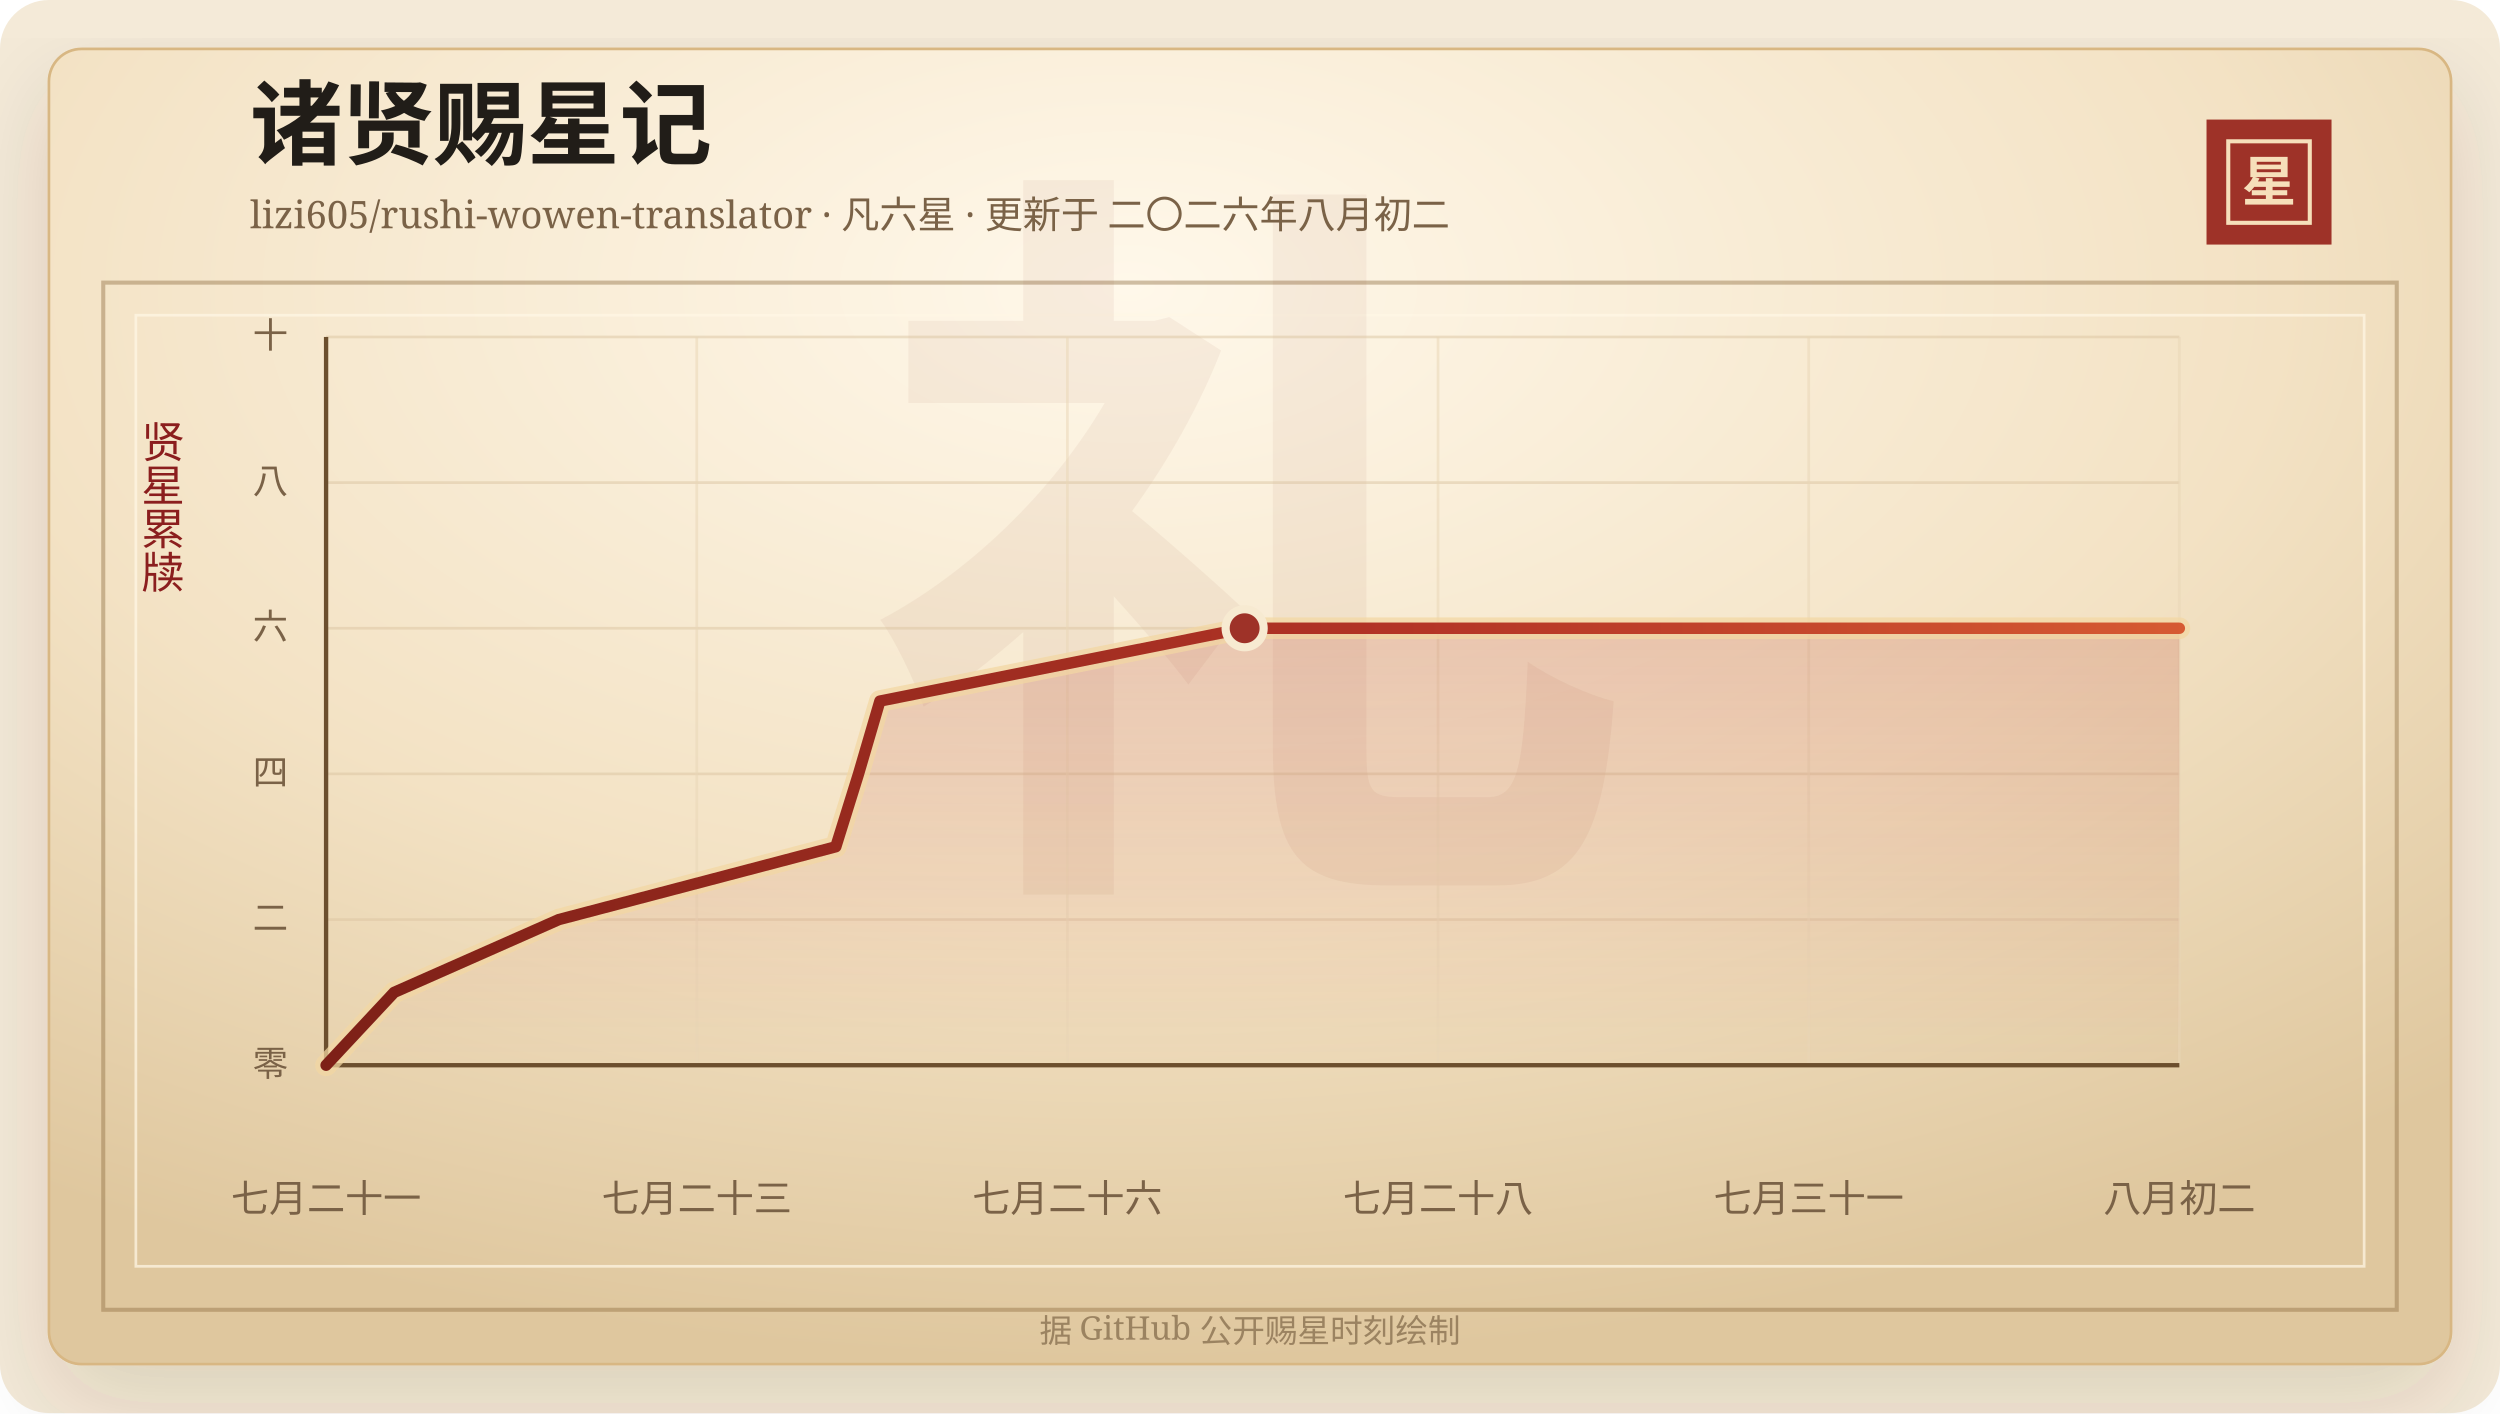
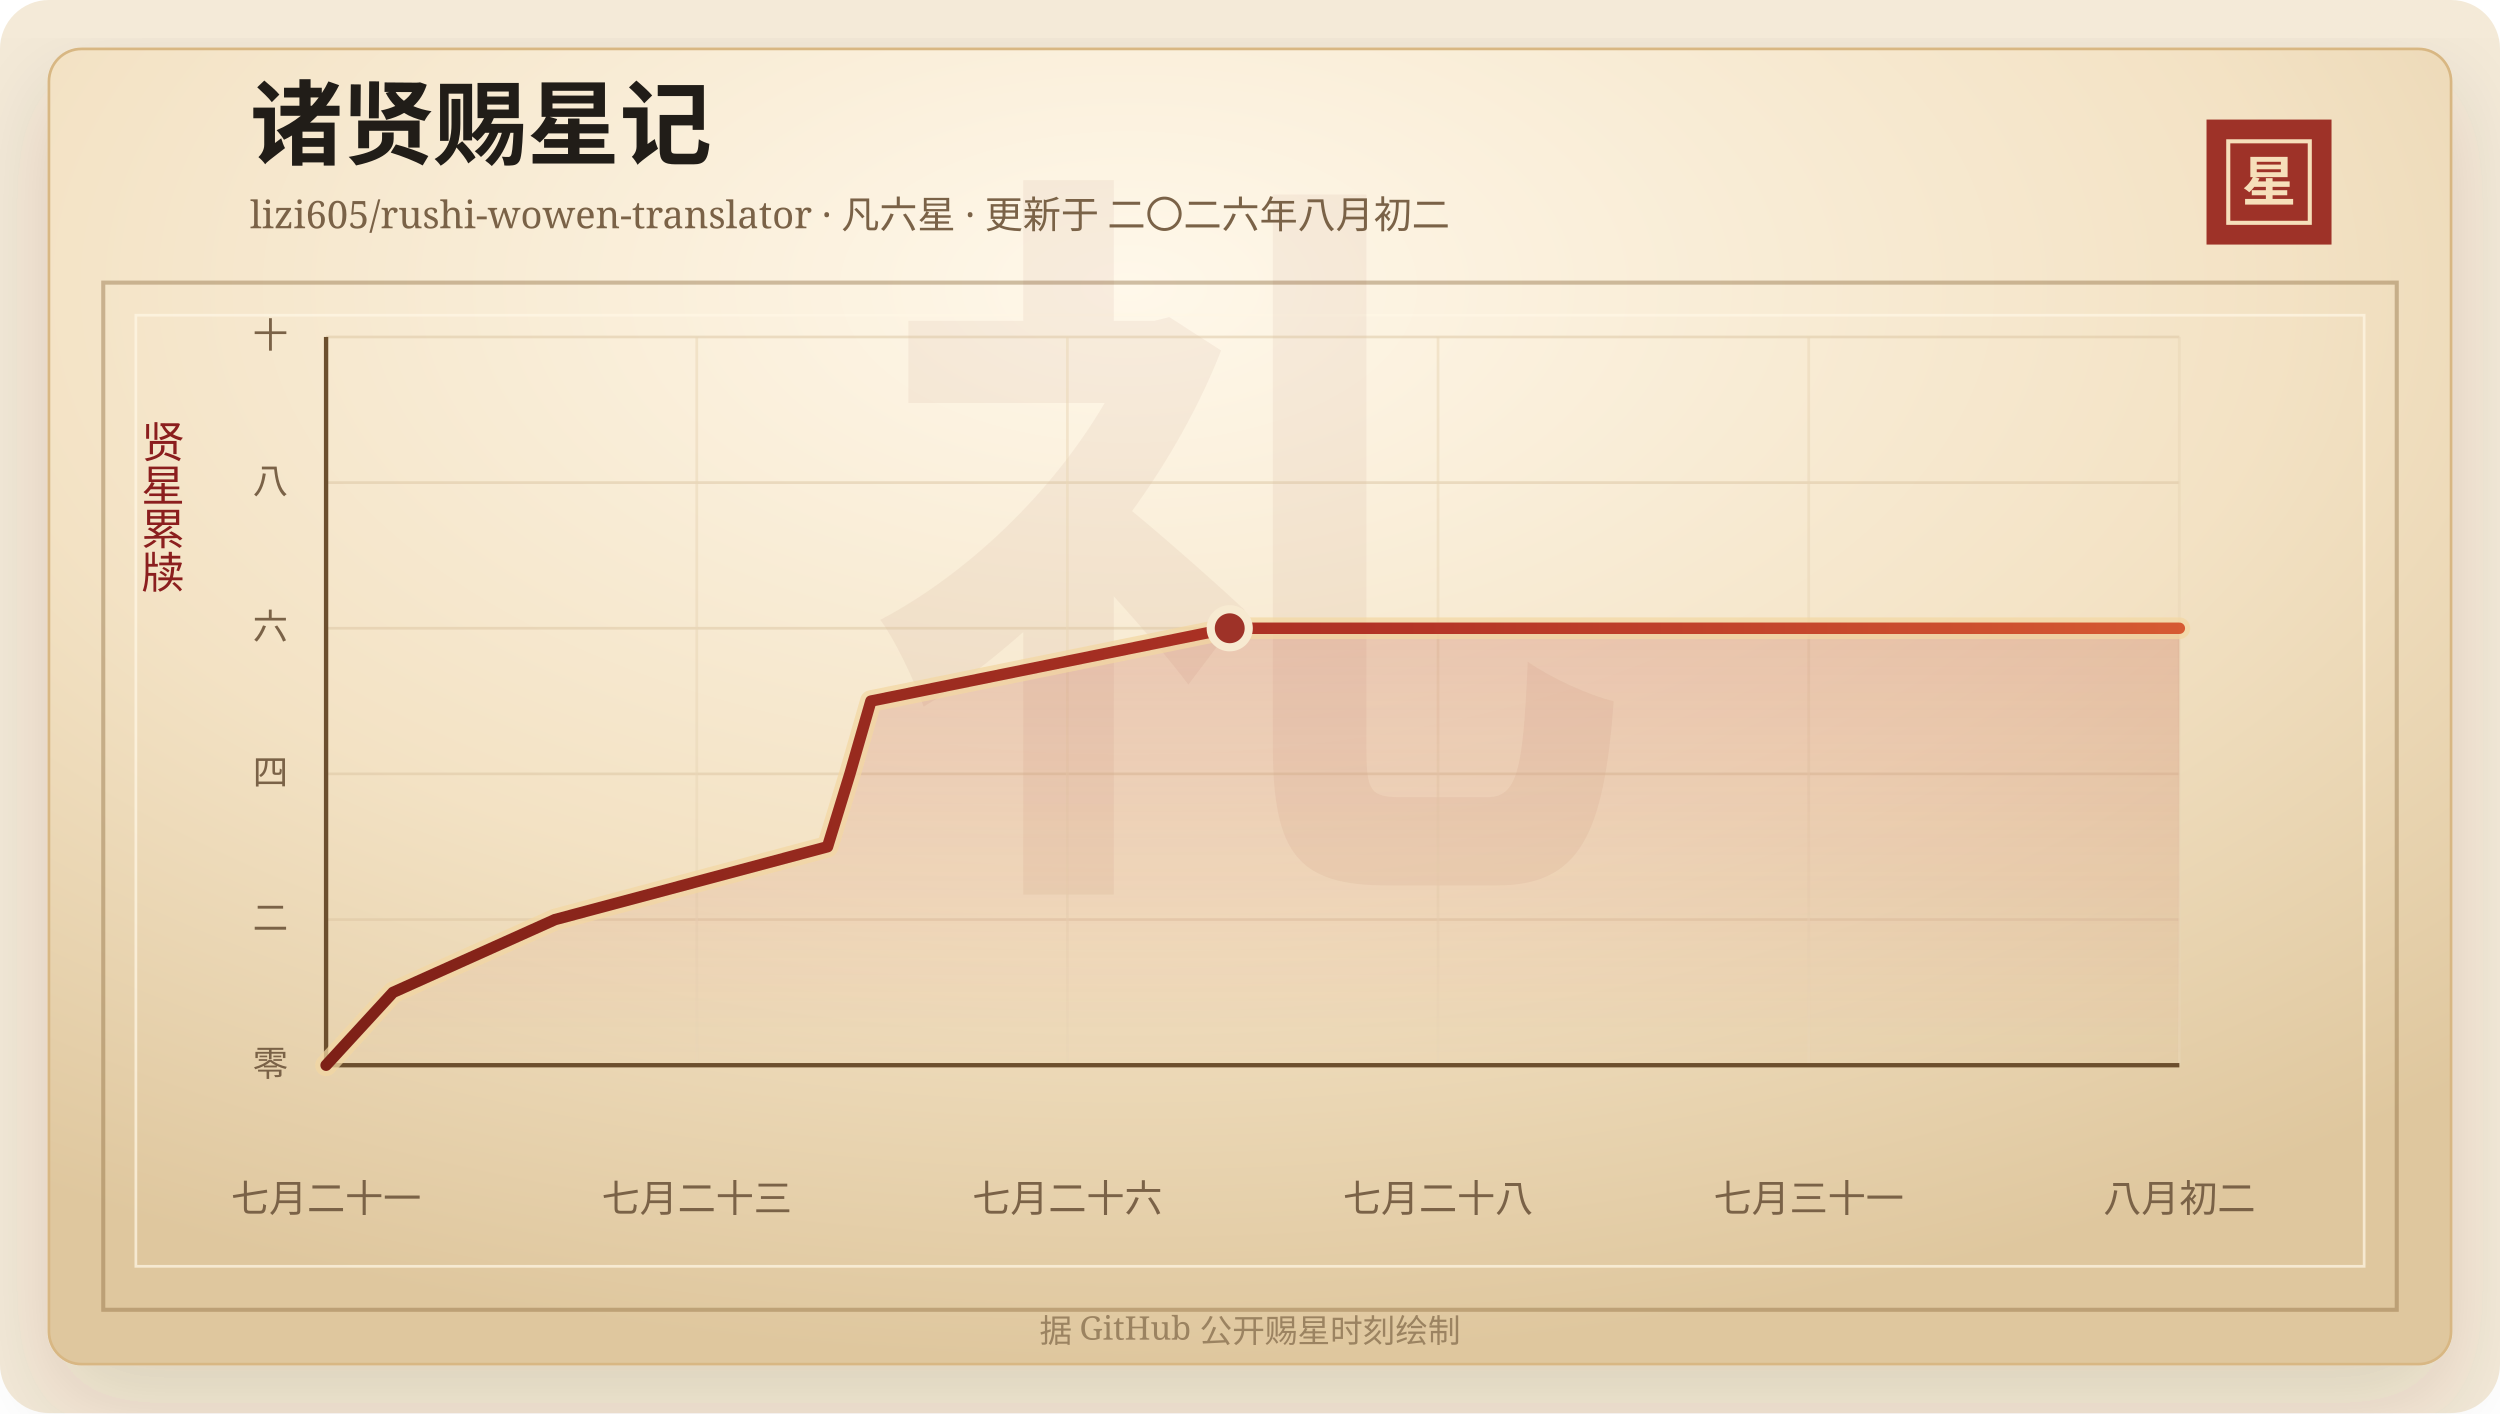
<svg xmlns="http://www.w3.org/2000/svg" width="920" height="520" viewBox="0 0 920 520" role="img" aria-labelledby="title desc">
  <defs>
    <linearGradient id="line" x1="0" x2="1" y1="0" y2="0">
      <stop offset="0%" stop-color="#7d2017" />
      <stop offset="58%" stop-color="#b33426" />
      <stop offset="100%" stop-color="#d65a32" />
    </linearGradient>
    <linearGradient id="area" x1="0" x2="0" y1="0" y2="1">
      <stop offset="0%" stop-color="#b33426" stop-opacity="0.2" />
      <stop offset="100%" stop-color="#b33426" stop-opacity="0" />
    </linearGradient>
    <radialGradient id="paper" cx="45%" cy="18%" r="82%">
      <stop offset="0%" stop-color="#fff8ea" />
      <stop offset="58%" stop-color="#f3e2c4" />
      <stop offset="100%" stop-color="#dfc79e" />
    </radialGradient>
    <filter id="shadow" x="-20%" y="-20%" width="140%" height="140%">
      <feDropShadow dx="0" dy="14" stdDeviation="18" flood-color="#3b2a20" flood-opacity="0.14" />
    </filter>
  </defs>
  <rect width="920" height="520" rx="18" fill="#f4ead8" />
  <rect x="18" y="18" width="884" height="484" rx="12" fill="url(#paper)" stroke="#d8b783" filter="url(#shadow)" />
  <rect x="38" y="104" width="844" height="378" fill="none" stroke="#8c6b3f" stroke-opacity="0.42" stroke-width="1.5" />
  <rect x="50" y="116" width="820" height="350" fill="none" stroke="#fff7e5" stroke-opacity="0.72" />
  <text x="460" y="304" text-anchor="middle" fill="#8c342a" fill-opacity="0.06" font-family="Songti SC, STSong, SimSun, serif" font-size="280" font-weight="700">礼</text>
  <text x="92" y="58" fill="#211d18" font-family="Songti SC, STSong, SimSun, serif" font-size="34" font-weight="700">诸贤赐星记</text>
  <text x="92" y="84" fill="#7a6247" font-family="Songti SC, STSong, SimSun, serif" font-size="14.0">lizi605/rushi-wowen-translator · 凡六星 · 更新于 二〇二六年八月初二</text>
  <rect x="812" y="44" width="46" height="46" fill="#9e3228" />
  <rect x="820" y="52" width="30" height="30" fill="none" stroke="#f6dfba" stroke-width="1.5" />
  <text x="835" y="74" text-anchor="middle" fill="#f6dfba" font-family="Songti SC, STSong, SimSun, serif" font-size="20" font-weight="700">星</text>
  <text x="60" y="166" text-anchor="middle" fill="#8b1e1e" font-family="Songti SC, STSong, SimSun, serif" font-size="16" writing-mode="vertical-rl">贤星累牍</text>
  <line x1="120" y1="392.00" x2="802" y2="392.00" stroke="#d9c29e" stroke-opacity="0.48" />
  <text x="106" y="396.00" text-anchor="end" fill="#7a6247" font-family="Songti SC, STSong, SimSun, serif" font-size="13">零</text>
  <line x1="120" y1="338.40" x2="802" y2="338.40" stroke="#d9c29e" stroke-opacity="0.48" />
  <text x="106" y="342.40" text-anchor="end" fill="#7a6247" font-family="Songti SC, STSong, SimSun, serif" font-size="13">二</text>
  <line x1="120" y1="284.80" x2="802" y2="284.80" stroke="#d9c29e" stroke-opacity="0.48" />
  <text x="106" y="288.80" text-anchor="end" fill="#7a6247" font-family="Songti SC, STSong, SimSun, serif" font-size="13">四</text>
  <line x1="120" y1="231.20" x2="802" y2="231.20" stroke="#d9c29e" stroke-opacity="0.48" />
  <text x="106" y="235.20" text-anchor="end" fill="#7a6247" font-family="Songti SC, STSong, SimSun, serif" font-size="13">六</text>
  <line x1="120" y1="177.60" x2="802" y2="177.60" stroke="#d9c29e" stroke-opacity="0.48" />
  <text x="106" y="181.60" text-anchor="end" fill="#7a6247" font-family="Songti SC, STSong, SimSun, serif" font-size="13">八</text>
  <line x1="120" y1="124.00" x2="802" y2="124.00" stroke="#d9c29e" stroke-opacity="0.48" />
  <text x="106" y="128.00" text-anchor="end" fill="#7a6247" font-family="Songti SC, STSong, SimSun, serif" font-size="13">十</text>
  <line x1="120.00" y1="124" x2="120.00" y2="392" stroke="#ead6b7" stroke-opacity="0.54" />
  <text x="120.00" y="446" text-anchor="middle" fill="#7a6247" font-family="Songti SC, STSong, SimSun, serif" font-size="14">七月二十一</text>
  <line x1="256.40" y1="124" x2="256.40" y2="392" stroke="#ead6b7" stroke-opacity="0.54" />
  <text x="256.40" y="446" text-anchor="middle" fill="#7a6247" font-family="Songti SC, STSong, SimSun, serif" font-size="14">七月二十三</text>
  <line x1="392.80" y1="124" x2="392.80" y2="392" stroke="#ead6b7" stroke-opacity="0.54" />
  <text x="392.80" y="446" text-anchor="middle" fill="#7a6247" font-family="Songti SC, STSong, SimSun, serif" font-size="14">七月二十六</text>
  <line x1="529.20" y1="124" x2="529.20" y2="392" stroke="#ead6b7" stroke-opacity="0.54" />
  <text x="529.20" y="446" text-anchor="middle" fill="#7a6247" font-family="Songti SC, STSong, SimSun, serif" font-size="14">七月二十八</text>
  <line x1="665.60" y1="124" x2="665.60" y2="392" stroke="#ead6b7" stroke-opacity="0.54" />
  <text x="665.60" y="446" text-anchor="middle" fill="#7a6247" font-family="Songti SC, STSong, SimSun, serif" font-size="14">七月三十一</text>
  <line x1="802.00" y1="124" x2="802.00" y2="392" stroke="#ead6b7" stroke-opacity="0.54" />
  <text x="802.00" y="446" text-anchor="middle" fill="#7a6247" font-family="Songti SC, STSong, SimSun, serif" font-size="14">八月初二</text>
  <line x1="120" y1="392" x2="802" y2="392" stroke="#6c4f2e" stroke-width="1.6" />
  <line x1="120" y1="124" x2="120" y2="392" stroke="#6c4f2e" stroke-width="1.6" />
-   <polygon points="120.00,392.00 120.00,392.00 145.04,365.20 205.65,338.40 307.58,311.60 315.94,284.80 323.80,258.00 458.03,231.20 802.00,231.20 802.00,392.00" fill="url(#area)" />
-   <polyline points="120.00,392.00 145.04,365.20 205.65,338.40 307.58,311.60 315.94,284.80 323.80,258.00 458.03,231.20 802.00,231.20" fill="none" stroke="#f3d7a2" stroke-width="8" stroke-linecap="round" stroke-linejoin="round" opacity="0.72" />
-   <polyline points="120.00,392.00 145.04,365.20 205.65,338.40 307.58,311.60 315.94,284.80 323.80,258.00 458.03,231.20 802.00,231.20" fill="none" stroke="url(#line)" stroke-width="4.2" stroke-linecap="round" stroke-linejoin="round" />
-   <circle cx="458.03" cy="231.20" r="7" fill="#9e3228" stroke="#f7ead1" stroke-width="3" />
+   <polygon points="120.00,392.00 120.00,392.00 144.63,365.20 204.26,338.40 304.53,311.60 312.76,284.80 320.49,258.00 452.54,231.20 802.00,231.20 802.00,392.00" fill="url(#area)" />
+   <polyline points="120.00,392.00 144.63,365.20 204.26,338.40 304.53,311.60 312.76,284.80 320.49,258.00 452.54,231.20 802.00,231.20" fill="none" stroke="#f3d7a2" stroke-width="8" stroke-linecap="round" stroke-linejoin="round" opacity="0.72" />
+   <polyline points="120.00,392.00 144.63,365.20 204.26,338.40 304.53,311.60 312.76,284.80 320.49,258.00 452.54,231.20 802.00,231.20" fill="none" stroke="url(#line)" stroke-width="4.2" stroke-linecap="round" stroke-linejoin="round" />
+   <circle cx="452.54" cy="231.20" r="7" fill="#9e3228" stroke="#f7ead1" stroke-width="3" />
  <text x="460" y="494" text-anchor="middle" fill="#9b8361" font-family="Songti SC, STSong, SimSun, serif" font-size="12">据 GitHub 公开赐星时刻绘制</text>
</svg>
